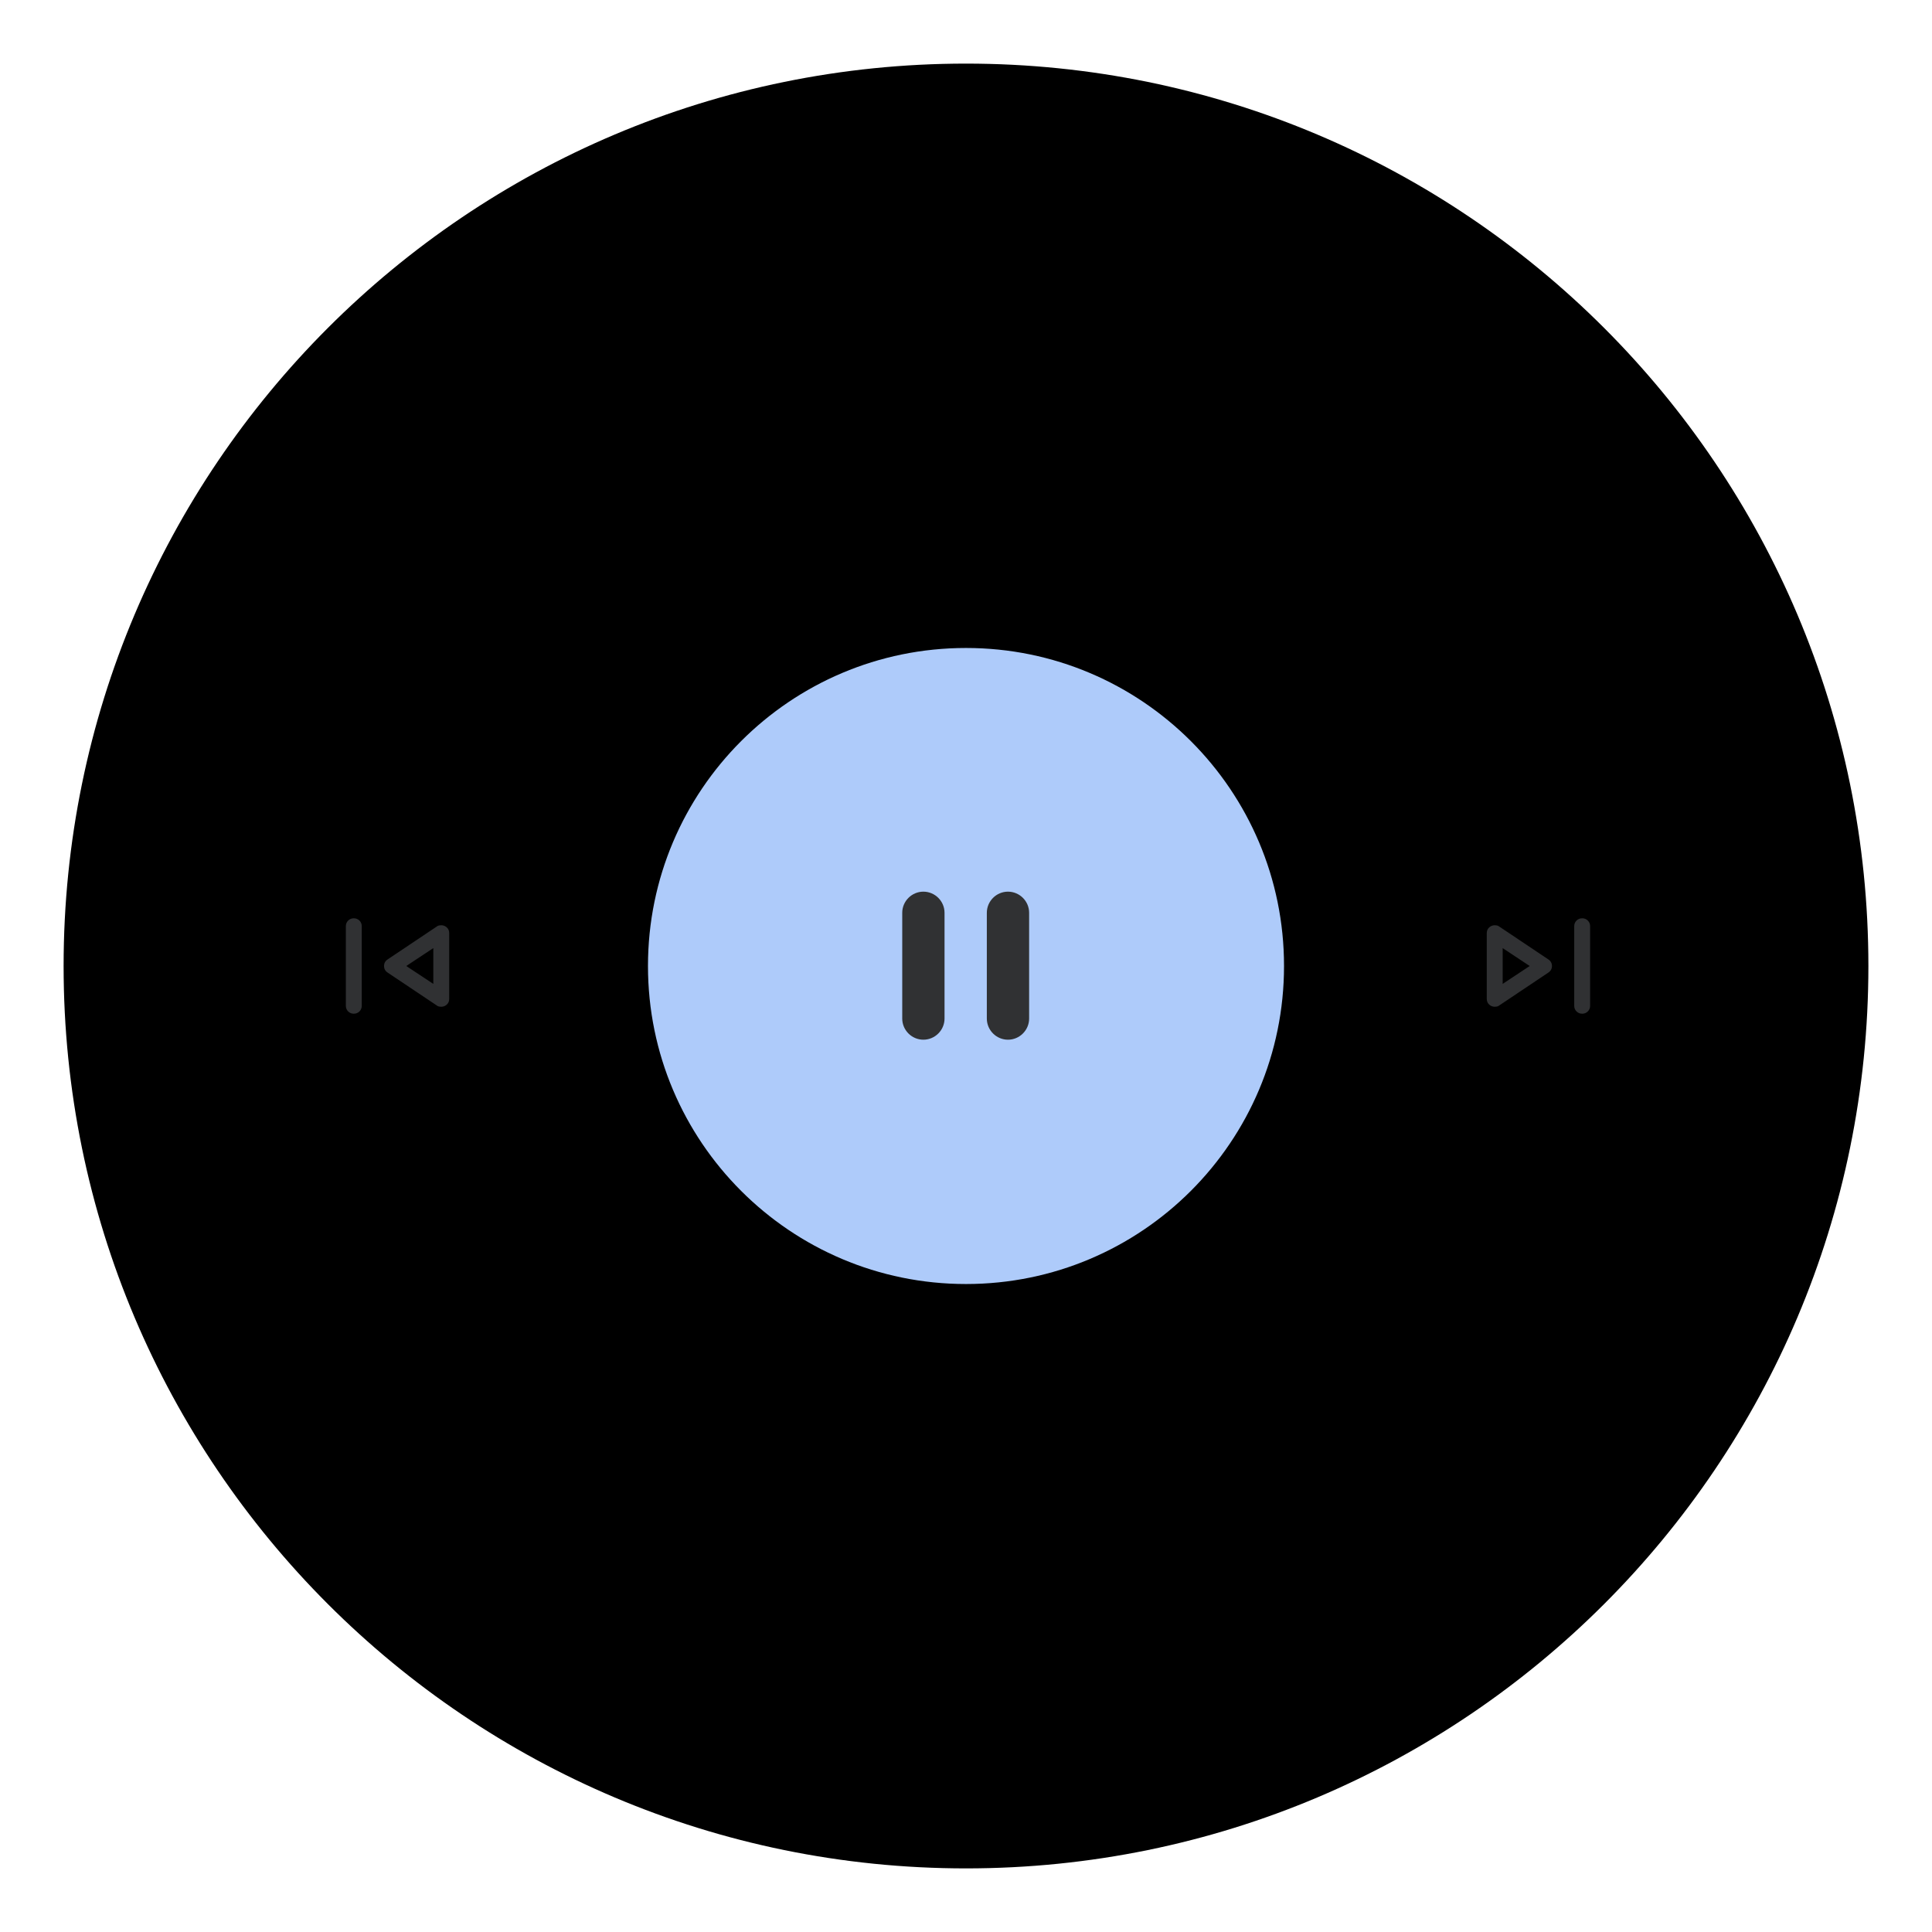
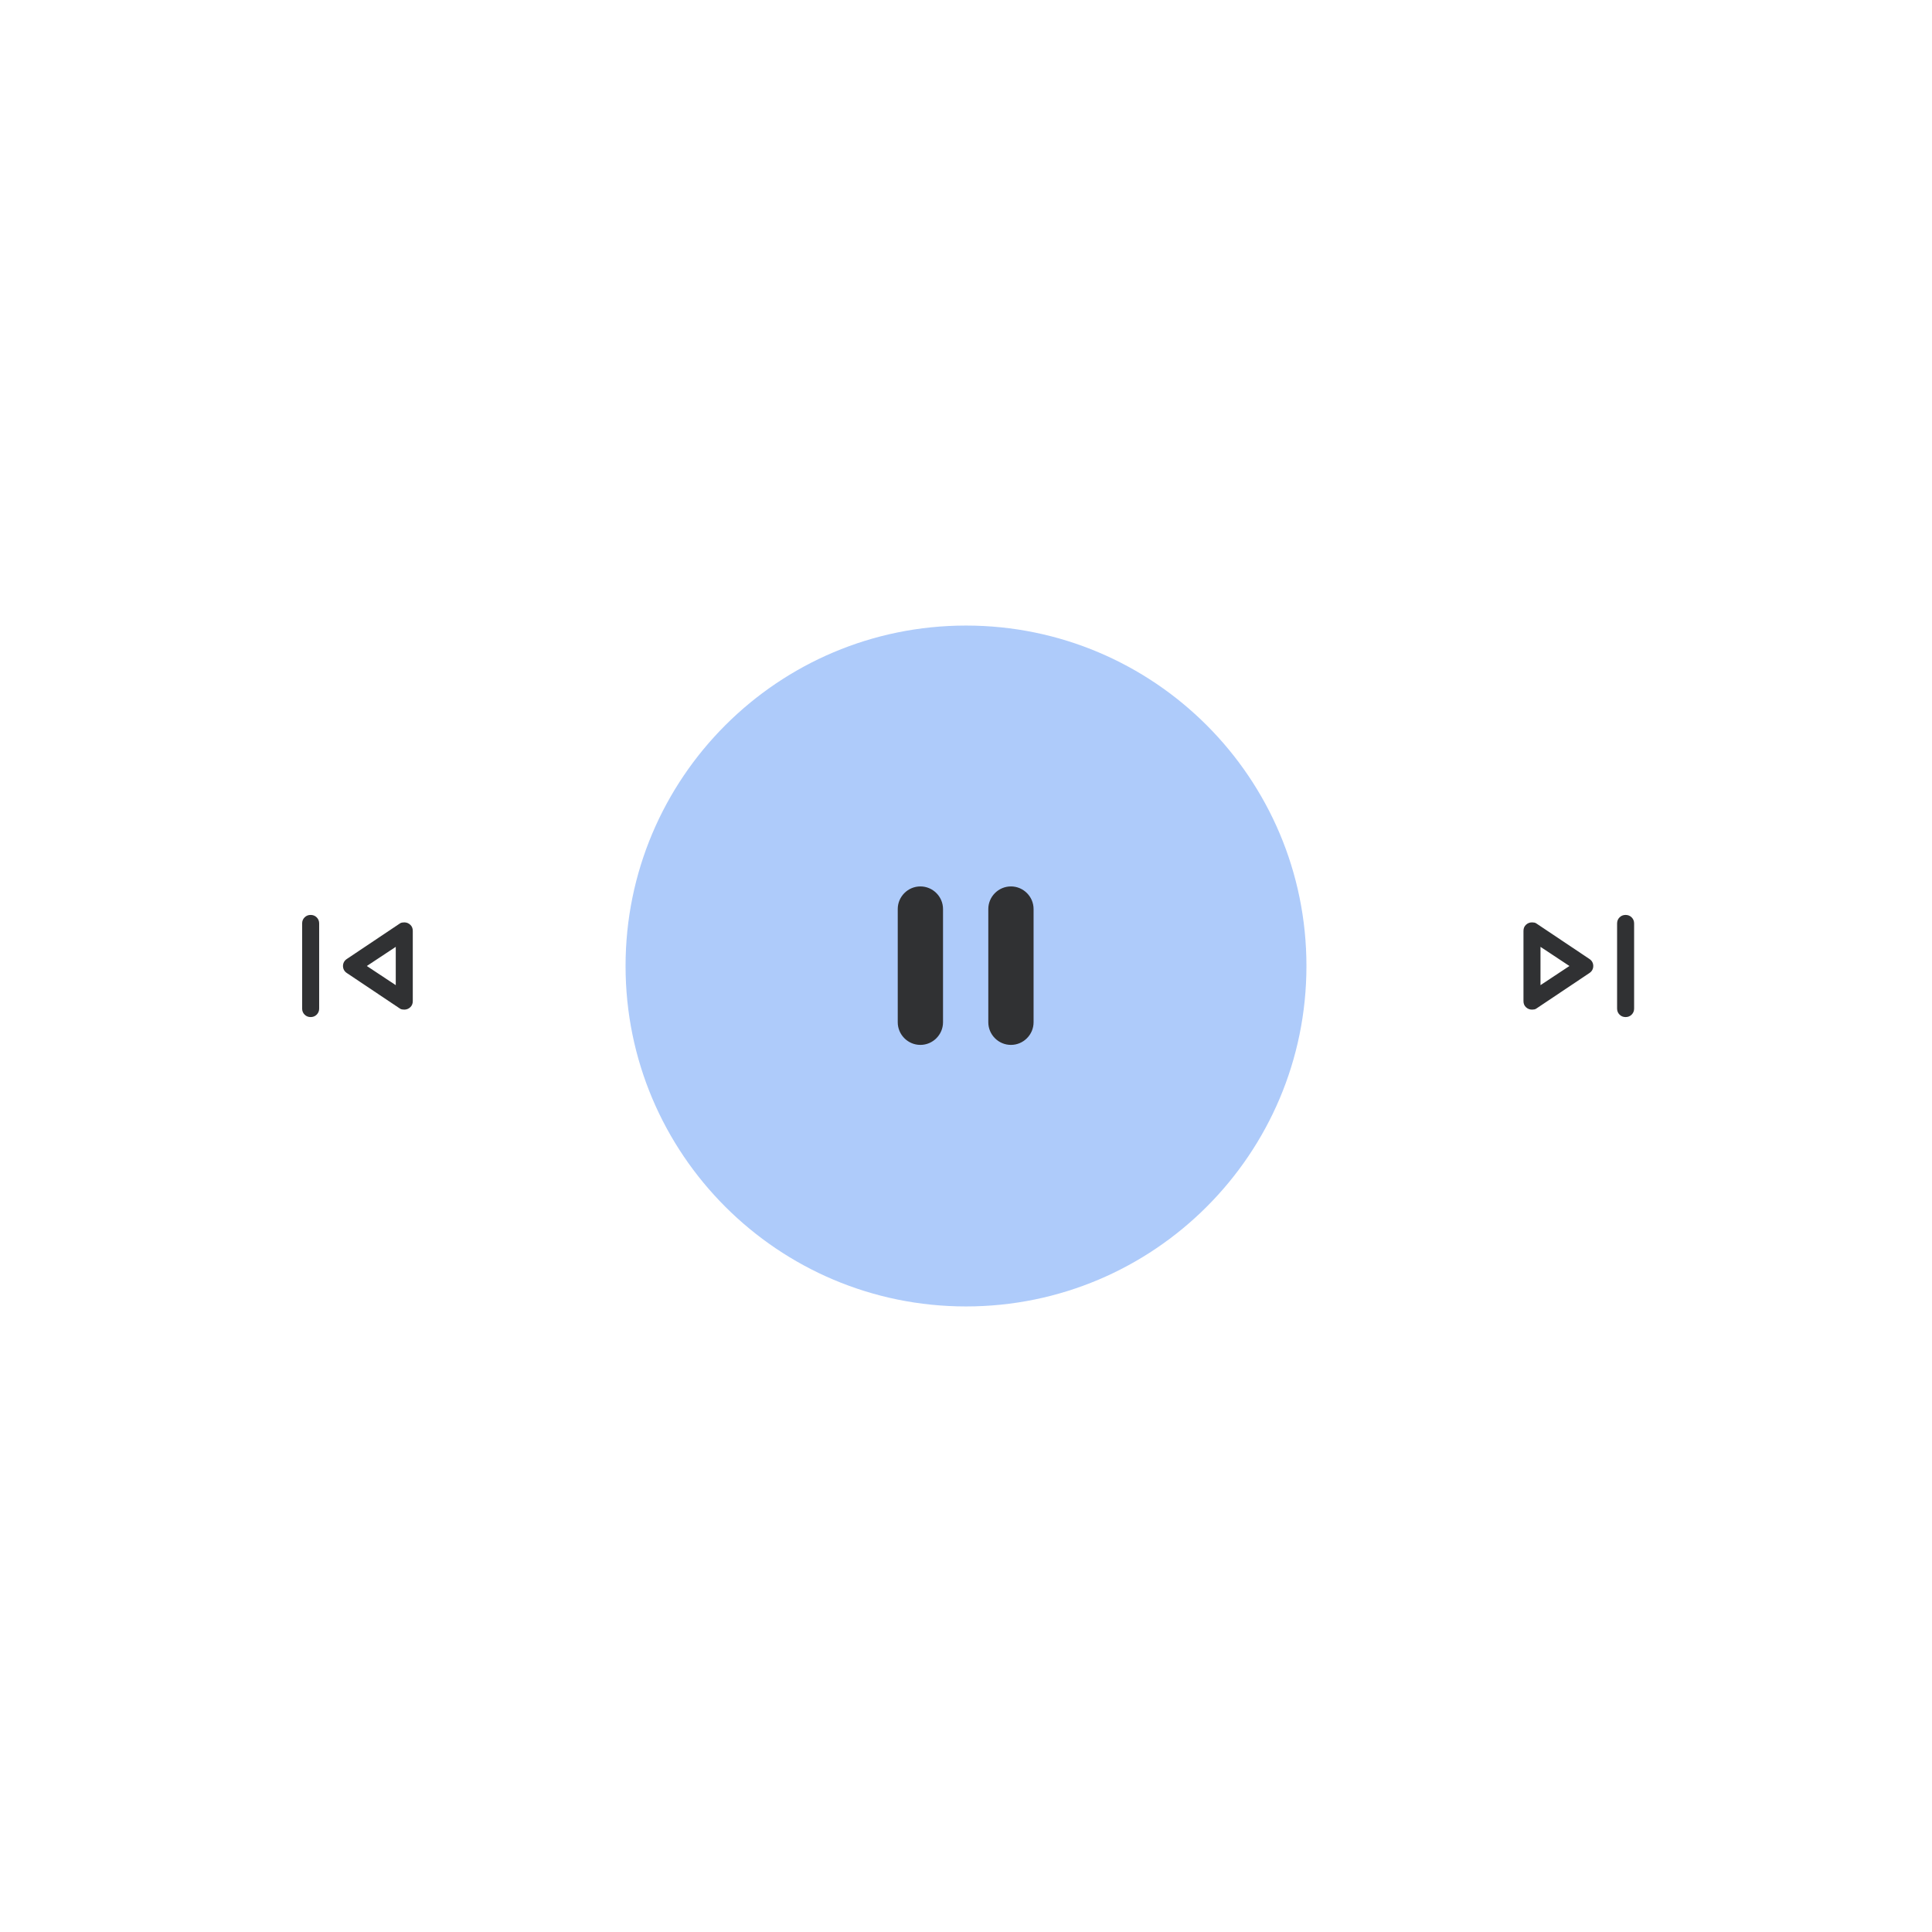
- <svg xmlns="http://www.w3.org/2000/svg" width="486" height="486" viewBox="0 0 486 486" text-rendering="geometricPrecision" font-family="sans-serif">
+ <svg xmlns="http://www.w3.org/2000/svg" xmlns:xlink="http://www.w3.org/1999/xlink" width="454" height="454" viewBox="0 0 454 454" text-rendering="geometricPrecision" font-family="sans-serif">
+   <defs>
+     <g id="material-icon-materialiconsround-pause">
+       <path d="M8 19 c 1.1 0 2 -0.9 2 -2 L10 7 c 0 -1.1 -0.9 -2 -2 -2 s -2 0.9 -2 2 v10 c 0 1.1 0.9 2 2 2 Z M14 7 v10 c 0 1.1 0.9 2 2 2 s 2 -0.9 2 -2 L18 7 c 0 -1.1 -0.9 -2 -2 -2 s -2 0.9 -2 2 Z" fill="#303133" />
+     </g>
+   </defs>
  <clipPath id="deviceRound">
    <circle cx="227" cy="227" r="227" />
  </clipPath>
-   <g transform="translate(16, 16)" clip-path="url(#deviceRound)">
-     <circle cx="227" cy="227" r="227" fill="#000000" />
+   <g transform="translate(0, 0)" clip-path="url(#deviceRound)">
    <g id="Root">
      <g id="ReusableComposeNode">
        <g id="ReusableComposeNode">
          <g transform="translate(60 203) scale(0.05 0.05)">
            <path d="M220 680 L220 280 Q 220 263 231.5 251.5 Q 243 240 260 240 Q 277 240 288.5 251.5 Q 300 263 300 280 L300 680 Q 300 697 288.5 708.5 Q 277 720 260 720 Q 243 720 231.5 708.5 Q 220 697 220 680 Z M678 679 L430 513 Q 421 507 416.5 498.5 Q 412 490 412 480 Q 412 470 416.5 461.5 Q 421 453 430 447 L678 281 Q 683 277 689 276 Q 695 275 700 275 Q 716 275 728 286 Q 740 297 740 315 L740 645 Q 740 663 728 674 Q 716 685 700 685 Q 695 685 689 684 Q 683 683 678 679 Z M660 480 L660 480 L660 480 Z M660 570 L660 390 L524 480 L660 570 Z" fill="#303133" />
          </g>
        </g>
        <g id="ReusableComposeNode">
          <rect x="147" y="147" width="160" height="160" rx="80" ry="80" fill="#AECBFA" />
-           <g id="ReusableComposeNode">
+           <g id="ReusableComposeNode" data-material-icon="pause" data-material-icon-style="Rounded" data-material-icon-url="https://fonts.gstatic.com/s/i/materialiconsround/pause/v1/24px.svg">
            <g transform="translate(195 195) scale(2.66 2.66)">
-               <path d="M8 19 c 1.1 0 2 -0.9 2 -2 L10 7 c 0 -1.1 -0.9 -2 -2 -2 s -2 0.9 -2 2 v10 c 0 1.1 0.9 2 2 2 Z M14 7 v10 c 0 1.1 0.9 2 2 2 s 2 -0.9 2 -2 L18 7 c 0 -1.1 -0.9 -2 -2 -2 s -2 0.9 -2 2 Z" fill="#303133" />
+               <use href="#material-icon-materialiconsround-pause" xlink:href="#material-icon-materialiconsround-pause" />
            </g>
          </g>
        </g>
        <g id="ReusableComposeNode">
          <g transform="translate(347 203) scale(0.05 0.05)">
            <path d="M660 680 L660 280 Q 660 263 671.5 251.5 Q 683 240 700 240 Q 717 240 728.5 251.5 Q 740 263 740 280 L740 680 Q 740 697 728.5 708.5 Q 717 720 700 720 Q 683 720 671.5 708.5 Q 660 697 660 680 Z M220 645 L220 315 Q 220 297 232 286 Q 244 275 260 275 Q 265 275 271 276 Q 277 277 282 281 L530 447 Q 539 453 543.5 461.5 Q 548 470 548 480 Q 548 490 543.5 498.5 Q 539 507 530 513 L282 679 Q 277 683 271 684 Q 265 685 260 685 Q 244 685 232 674 Q 220 663 220 645 Z M300 480 L300 480 L300 480 Z M300 570 L436 480 L300 390 L300 570 Z" fill="#303133" />
          </g>
        </g>
      </g>
    </g>
  </g>
</svg>
